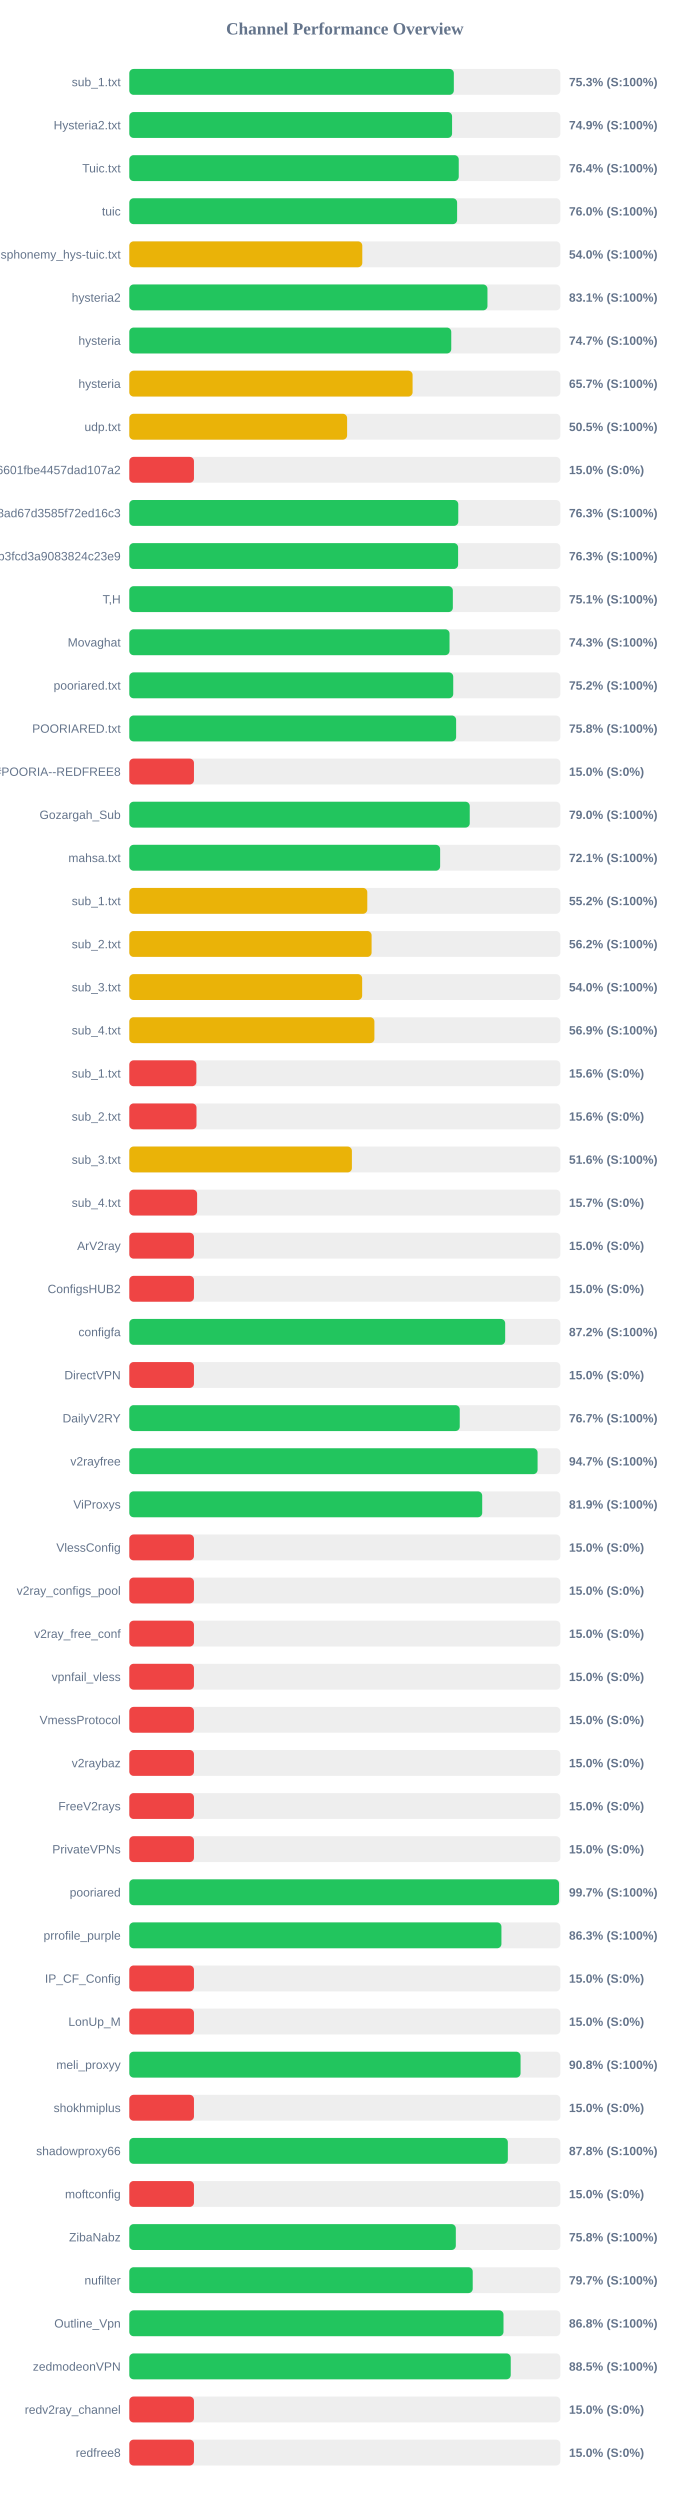
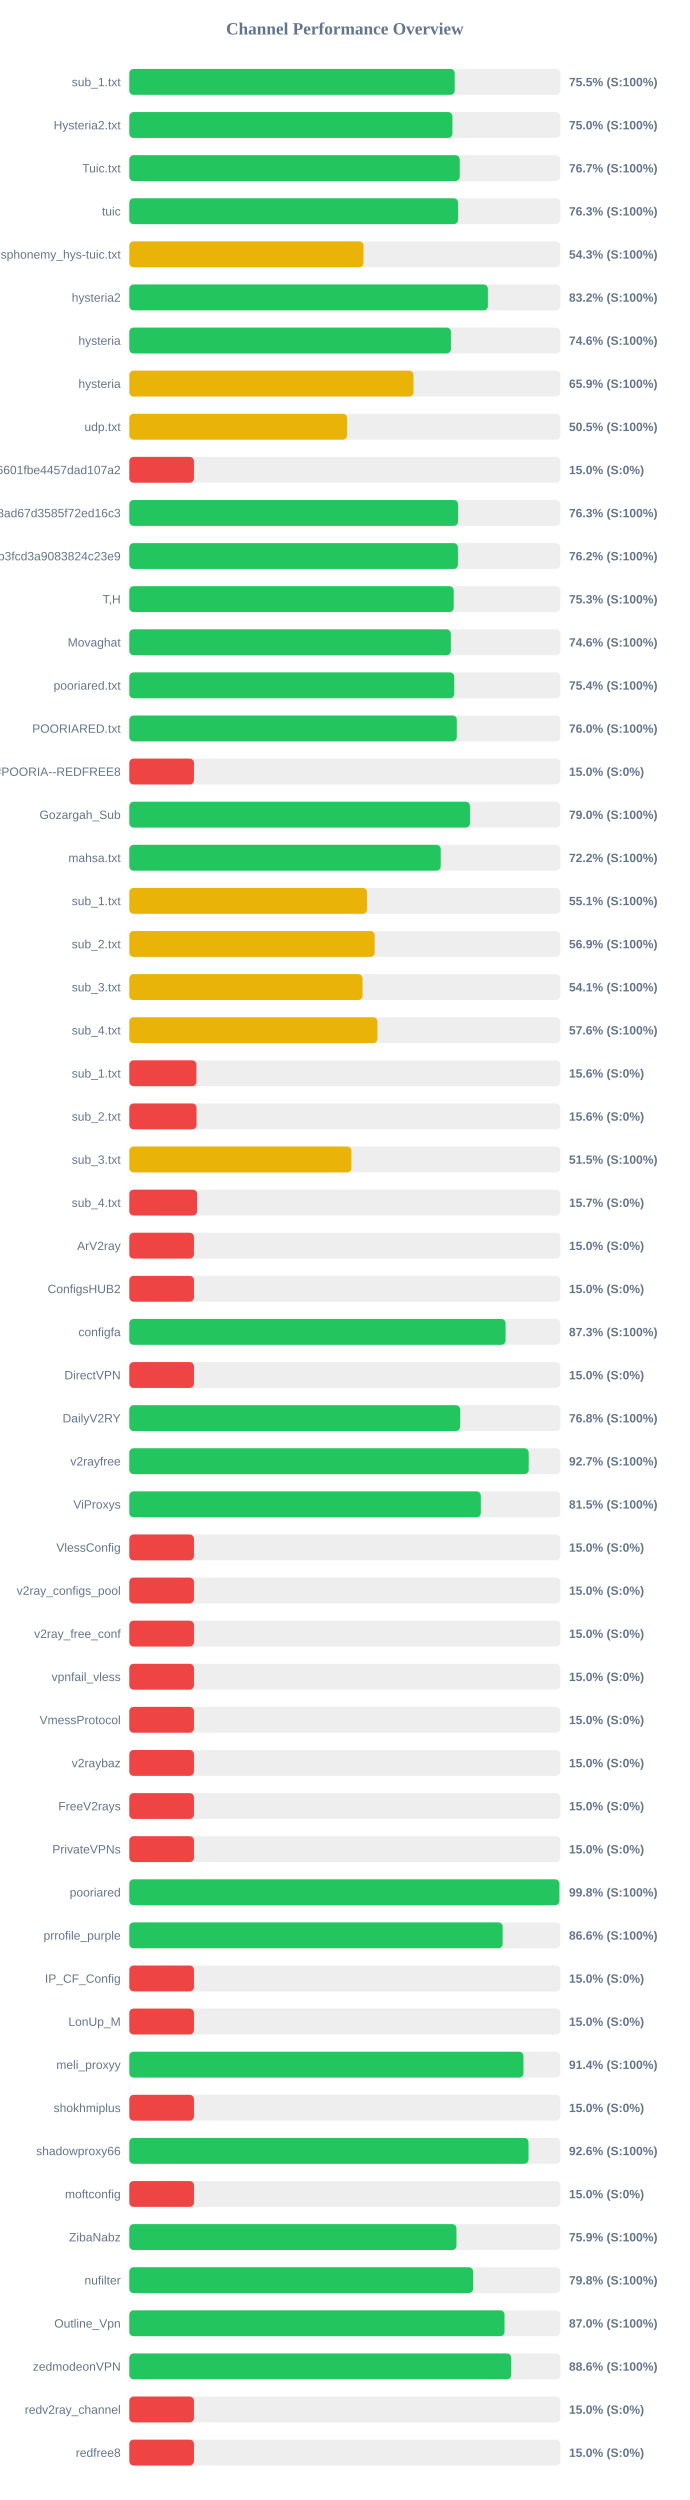
<svg xmlns="http://www.w3.org/2000/svg" width="800" height="2900" version="1.1">
  <style>
        .row { font: 14px Arial; fill: #64748b; }
        .score { font: bold 14px Arial; fill: #64748b; }
    </style>
  <text x="400" y="40" text-anchor="middle" font-size="20px" font-weight="bold" fill="#64748b">Channel Performance Overview</text>
  <rect x="150" y="80" width="500" height="30" fill="#eee" rx="5" />
-   <rect x="150" y="80" width="376.45" height="30" fill="#22c55e" rx="5" />
+   <rect x="150" y="80" width="377.45" height="30" fill="#22c55e" rx="5" />
  <text x="140" y="100" text-anchor="end" class="row">sub_1.txt</text>
-   <text x="660" y="100" text-anchor="start" class="score">75.3% (S:100%)</text>
+   <text x="660" y="100" text-anchor="start" class="score">75.5% (S:100%)</text>
  <rect x="150" y="130" width="500" height="30" fill="#eee" rx="5" />
-   <rect x="150" y="130" width="374.4" height="30" fill="#22c55e" rx="5" />
+   <rect x="150" y="130" width="374.8" height="30" fill="#22c55e" rx="5" />
  <text x="140" y="150" text-anchor="end" class="row">Hysteria2.txt</text>
-   <text x="660" y="150" text-anchor="start" class="score">74.9% (S:100%)</text>
+   <text x="660" y="150" text-anchor="start" class="score">75.0% (S:100%)</text>
  <rect x="150" y="180" width="500" height="30" fill="#eee" rx="5" />
-   <rect x="150" y="180" width="382.15" height="30" fill="#22c55e" rx="5" />
+   <rect x="150" y="180" width="383.3" height="30" fill="#22c55e" rx="5" />
  <text x="140" y="200" text-anchor="end" class="row">Tuic.txt</text>
-   <text x="660" y="200" text-anchor="start" class="score">76.4% (S:100%)</text>
+   <text x="660" y="200" text-anchor="start" class="score">76.7% (S:100%)</text>
  <rect x="150" y="230" width="500" height="30" fill="#eee" rx="5" />
-   <rect x="150" y="230" width="380.25" height="30" fill="#22c55e" rx="5" />
+   <rect x="150" y="230" width="381.35" height="30" fill="#22c55e" rx="5" />
  <text x="140" y="250" text-anchor="end" class="row">tuic</text>
-   <text x="660" y="250" text-anchor="start" class="score">76.0% (S:100%)</text>
+   <text x="660" y="250" text-anchor="start" class="score">76.3% (S:100%)</text>
  <rect x="150" y="280" width="500" height="30" fill="#eee" rx="5" />
-   <rect x="150" y="280" width="270.25" height="30" fill="#eab308" rx="5" />
+   <rect x="150" y="280" width="271.7" height="30" fill="#eab308" rx="5" />
  <text x="140" y="300" text-anchor="end" class="row">ndsphonemy_hys-tuic.txt</text>
-   <text x="660" y="300" text-anchor="start" class="score">54.0% (S:100%)</text>
+   <text x="660" y="300" text-anchor="start" class="score">54.3% (S:100%)</text>
  <rect x="150" y="330" width="500" height="30" fill="#eee" rx="5" />
-   <rect x="150" y="330" width="415.45" height="30" fill="#22c55e" rx="5" />
+   <rect x="150" y="330" width="415.95" height="30" fill="#22c55e" rx="5" />
  <text x="140" y="350" text-anchor="end" class="row">hysteria2</text>
-   <text x="660" y="350" text-anchor="start" class="score">83.1% (S:100%)</text>
+   <text x="660" y="350" text-anchor="start" class="score">83.2% (S:100%)</text>
  <rect x="150" y="380" width="500" height="30" fill="#eee" rx="5" />
-   <rect x="150" y="380" width="373.45" height="30" fill="#22c55e" rx="5" />
+   <rect x="150" y="380" width="373.05" height="30" fill="#22c55e" rx="5" />
  <text x="140" y="400" text-anchor="end" class="row">hysteria</text>
-   <text x="660" y="400" text-anchor="start" class="score">74.7% (S:100%)</text>
+   <text x="660" y="400" text-anchor="start" class="score">74.6% (S:100%)</text>
  <rect x="150" y="430" width="500" height="30" fill="#eee" rx="5" />
-   <rect x="150" y="430" width="328.6" height="30" fill="#eab308" rx="5" />
+   <rect x="150" y="430" width="329.65" height="30" fill="#eab308" rx="5" />
  <text x="140" y="450" text-anchor="end" class="row">hysteria</text>
-   <text x="660" y="450" text-anchor="start" class="score">65.7% (S:100%)</text>
+   <text x="660" y="450" text-anchor="start" class="score">65.9% (S:100%)</text>
  <rect x="150" y="480" width="500" height="30" fill="#eee" rx="5" />
  <rect x="150" y="480" width="252.65" height="30" fill="#eab308" rx="5" />
  <text x="140" y="500" text-anchor="end" class="row">udp.txt</text>
  <text x="660" y="500" text-anchor="start" class="score">50.5% (S:100%)</text>
  <rect x="150" y="530" width="500" height="30" fill="#eee" rx="5" />
  <rect x="150" y="530" width="75.0" height="30" fill="#ef4444" rx="5" />
  <text x="140" y="550" text-anchor="end" class="row">6ca22ad3b96aa6601fbe4457dad107a2</text>
  <text x="660" y="550" text-anchor="start" class="score">15.0% (S:0%)</text>
  <rect x="150" y="580" width="500" height="30" fill="#eee" rx="5" />
-   <rect x="150" y="580" width="381.6" height="30" fill="#22c55e" rx="5" />
+   <rect x="150" y="580" width="381.35" height="30" fill="#22c55e" rx="5" />
  <text x="140" y="600" text-anchor="end" class="row">d2ddf60933dd08ad67d3585f72ed16c3</text>
  <text x="660" y="600" text-anchor="start" class="score">76.3% (S:100%)</text>
  <rect x="150" y="630" width="500" height="30" fill="#eee" rx="5" />
-   <rect x="150" y="630" width="381.4" height="30" fill="#22c55e" rx="5" />
+   <rect x="150" y="630" width="381.2" height="30" fill="#22c55e" rx="5" />
  <text x="140" y="650" text-anchor="end" class="row">subscribe?token=8bc38a0c131e9b3fcd3a9083824c23e9</text>
-   <text x="660" y="650" text-anchor="start" class="score">76.3% (S:100%)</text>
+   <text x="660" y="650" text-anchor="start" class="score">76.2% (S:100%)</text>
  <rect x="150" y="680" width="500" height="30" fill="#eee" rx="5" />
-   <rect x="150" y="680" width="375.3" height="30" fill="#22c55e" rx="5" />
+   <rect x="150" y="680" width="376.3" height="30" fill="#22c55e" rx="5" />
  <text x="140" y="700" text-anchor="end" class="row">T,H</text>
-   <text x="660" y="700" text-anchor="start" class="score">75.1% (S:100%)</text>
+   <text x="660" y="700" text-anchor="start" class="score">75.3% (S:100%)</text>
  <rect x="150" y="730" width="500" height="30" fill="#eee" rx="5" />
-   <rect x="150" y="730" width="371.45" height="30" fill="#22c55e" rx="5" />
+   <rect x="150" y="730" width="373.0" height="30" fill="#22c55e" rx="5" />
  <text x="140" y="750" text-anchor="end" class="row">Movaghat</text>
-   <text x="660" y="750" text-anchor="start" class="score">74.3% (S:100%)</text>
+   <text x="660" y="750" text-anchor="start" class="score">74.6% (S:100%)</text>
  <rect x="150" y="780" width="500" height="30" fill="#eee" rx="5" />
-   <rect x="150" y="780" width="375.75" height="30" fill="#22c55e" rx="5" />
+   <rect x="150" y="780" width="376.9" height="30" fill="#22c55e" rx="5" />
  <text x="140" y="800" text-anchor="end" class="row">pooriared.txt</text>
-   <text x="660" y="800" text-anchor="start" class="score">75.2% (S:100%)</text>
+   <text x="660" y="800" text-anchor="start" class="score">75.4% (S:100%)</text>
  <rect x="150" y="830" width="500" height="30" fill="#eee" rx="5" />
-   <rect x="150" y="830" width="379.1" height="30" fill="#22c55e" rx="5" />
+   <rect x="150" y="830" width="379.9" height="30" fill="#22c55e" rx="5" />
  <text x="140" y="850" text-anchor="end" class="row">POORIARED.txt</text>
-   <text x="660" y="850" text-anchor="start" class="score">75.8% (S:100%)</text>
+   <text x="660" y="850" text-anchor="start" class="score">76.0% (S:100%)</text>
  <rect x="150" y="880" width="500" height="30" fill="#eee" rx="5" />
  <rect x="150" y="880" width="75.0" height="30" fill="#ef4444" rx="5" />
  <text x="140" y="900" text-anchor="end" class="row">POORIA--REDFREE8.txt#POORIA--REDFREE8</text>
  <text x="660" y="900" text-anchor="start" class="score">15.0% (S:0%)</text>
  <rect x="150" y="930" width="500" height="30" fill="#eee" rx="5" />
-   <rect x="150" y="930" width="394.9" height="30" fill="#22c55e" rx="5" />
+   <rect x="150" y="930" width="395.15" height="30" fill="#22c55e" rx="5" />
  <text x="140" y="950" text-anchor="end" class="row">Gozargah_Sub</text>
  <text x="660" y="950" text-anchor="start" class="score">79.0% (S:100%)</text>
  <rect x="150" y="980" width="500" height="30" fill="#eee" rx="5" />
-   <rect x="150" y="980" width="360.55" height="30" fill="#22c55e" rx="5" />
+   <rect x="150" y="980" width="361.25" height="30" fill="#22c55e" rx="5" />
  <text x="140" y="1000" text-anchor="end" class="row">mahsa.txt</text>
-   <text x="660" y="1000" text-anchor="start" class="score">72.1% (S:100%)</text>
+   <text x="660" y="1000" text-anchor="start" class="score">72.2% (S:100%)</text>
  <rect x="150" y="1030" width="500" height="30" fill="#eee" rx="5" />
-   <rect x="150" y="1030" width="276.05" height="30" fill="#eab308" rx="5" />
+   <rect x="150" y="1030" width="275.75" height="30" fill="#eab308" rx="5" />
  <text x="140" y="1050" text-anchor="end" class="row">sub_1.txt</text>
-   <text x="660" y="1050" text-anchor="start" class="score">55.2% (S:100%)</text>
+   <text x="660" y="1050" text-anchor="start" class="score">55.1% (S:100%)</text>
  <rect x="150" y="1080" width="500" height="30" fill="#eee" rx="5" />
-   <rect x="150" y="1080" width="281.05" height="30" fill="#eab308" rx="5" />
+   <rect x="150" y="1080" width="284.65" height="30" fill="#eab308" rx="5" />
  <text x="140" y="1100" text-anchor="end" class="row">sub_2.txt</text>
-   <text x="660" y="1100" text-anchor="start" class="score">56.2% (S:100%)</text>
+   <text x="660" y="1100" text-anchor="start" class="score">56.9% (S:100%)</text>
  <rect x="150" y="1130" width="500" height="30" fill="#eee" rx="5" />
-   <rect x="150" y="1130" width="270.1" height="30" fill="#eab308" rx="5" />
+   <rect x="150" y="1130" width="270.55" height="30" fill="#eab308" rx="5" />
  <text x="140" y="1150" text-anchor="end" class="row">sub_3.txt</text>
-   <text x="660" y="1150" text-anchor="start" class="score">54.0% (S:100%)</text>
+   <text x="660" y="1150" text-anchor="start" class="score">54.1% (S:100%)</text>
  <rect x="150" y="1180" width="500" height="30" fill="#eee" rx="5" />
-   <rect x="150" y="1180" width="284.3" height="30" fill="#eab308" rx="5" />
+   <rect x="150" y="1180" width="287.85" height="30" fill="#eab308" rx="5" />
  <text x="140" y="1200" text-anchor="end" class="row">sub_4.txt</text>
-   <text x="660" y="1200" text-anchor="start" class="score">56.9% (S:100%)</text>
+   <text x="660" y="1200" text-anchor="start" class="score">57.6% (S:100%)</text>
  <rect x="150" y="1230" width="500" height="30" fill="#eee" rx="5" />
  <rect x="150" y="1230" width="77.8" height="30" fill="#ef4444" rx="5" />
  <text x="140" y="1250" text-anchor="end" class="row">sub_1.txt</text>
  <text x="660" y="1250" text-anchor="start" class="score">15.6% (S:0%)</text>
  <rect x="150" y="1280" width="500" height="30" fill="#eee" rx="5" />
  <rect x="150" y="1280" width="77.95" height="30" fill="#ef4444" rx="5" />
  <text x="140" y="1300" text-anchor="end" class="row">sub_2.txt</text>
  <text x="660" y="1300" text-anchor="start" class="score">15.6% (S:0%)</text>
  <rect x="150" y="1330" width="500" height="30" fill="#eee" rx="5" />
-   <rect x="150" y="1330" width="258.2" height="30" fill="#eab308" rx="5" />
+   <rect x="150" y="1330" width="257.65" height="30" fill="#eab308" rx="5" />
  <text x="140" y="1350" text-anchor="end" class="row">sub_3.txt</text>
-   <text x="660" y="1350" text-anchor="start" class="score">51.6% (S:100%)</text>
+   <text x="660" y="1350" text-anchor="start" class="score">51.5% (S:100%)</text>
  <rect x="150" y="1380" width="500" height="30" fill="#eee" rx="5" />
  <rect x="150" y="1380" width="78.65" height="30" fill="#ef4444" rx="5" />
  <text x="140" y="1400" text-anchor="end" class="row">sub_4.txt</text>
  <text x="660" y="1400" text-anchor="start" class="score">15.7% (S:0%)</text>
  <rect x="150" y="1430" width="500" height="30" fill="#eee" rx="5" />
  <rect x="150" y="1430" width="75.0" height="30" fill="#ef4444" rx="5" />
  <text x="140" y="1450" text-anchor="end" class="row">ArV2ray</text>
  <text x="660" y="1450" text-anchor="start" class="score">15.0% (S:0%)</text>
  <rect x="150" y="1480" width="500" height="30" fill="#eee" rx="5" />
  <rect x="150" y="1480" width="75.0" height="30" fill="#ef4444" rx="5" />
  <text x="140" y="1500" text-anchor="end" class="row">ConfigsHUB2</text>
  <text x="660" y="1500" text-anchor="start" class="score">15.0% (S:0%)</text>
  <rect x="150" y="1530" width="500" height="30" fill="#eee" rx="5" />
-   <rect x="150" y="1530" width="436.0" height="30" fill="#22c55e" rx="5" />
+   <rect x="150" y="1530" width="436.45" height="30" fill="#22c55e" rx="5" />
  <text x="140" y="1550" text-anchor="end" class="row">configfa</text>
-   <text x="660" y="1550" text-anchor="start" class="score">87.2% (S:100%)</text>
+   <text x="660" y="1550" text-anchor="start" class="score">87.3% (S:100%)</text>
  <rect x="150" y="1580" width="500" height="30" fill="#eee" rx="5" />
  <rect x="150" y="1580" width="75.0" height="30" fill="#ef4444" rx="5" />
  <text x="140" y="1600" text-anchor="end" class="row">DirectVPN</text>
  <text x="660" y="1600" text-anchor="start" class="score">15.0% (S:0%)</text>
  <rect x="150" y="1630" width="500" height="30" fill="#eee" rx="5" />
-   <rect x="150" y="1630" width="383.3" height="30" fill="#22c55e" rx="5" />
+   <rect x="150" y="1630" width="383.75" height="30" fill="#22c55e" rx="5" />
  <text x="140" y="1650" text-anchor="end" class="row">DailyV2RY</text>
-   <text x="660" y="1650" text-anchor="start" class="score">76.7% (S:100%)</text>
+   <text x="660" y="1650" text-anchor="start" class="score">76.8% (S:100%)</text>
  <rect x="150" y="1680" width="500" height="30" fill="#eee" rx="5" />
-   <rect x="150" y="1680" width="473.6" height="30" fill="#22c55e" rx="5" />
+   <rect x="150" y="1680" width="463.3" height="30" fill="#22c55e" rx="5" />
  <text x="140" y="1700" text-anchor="end" class="row">v2rayfree</text>
-   <text x="660" y="1700" text-anchor="start" class="score">94.7% (S:100%)</text>
+   <text x="660" y="1700" text-anchor="start" class="score">92.7% (S:100%)</text>
  <rect x="150" y="1730" width="500" height="30" fill="#eee" rx="5" />
-   <rect x="150" y="1730" width="409.35" height="30" fill="#22c55e" rx="5" />
+   <rect x="150" y="1730" width="407.75" height="30" fill="#22c55e" rx="5" />
  <text x="140" y="1750" text-anchor="end" class="row">ViProxys</text>
-   <text x="660" y="1750" text-anchor="start" class="score">81.9% (S:100%)</text>
+   <text x="660" y="1750" text-anchor="start" class="score">81.5% (S:100%)</text>
  <rect x="150" y="1780" width="500" height="30" fill="#eee" rx="5" />
  <rect x="150" y="1780" width="75.0" height="30" fill="#ef4444" rx="5" />
  <text x="140" y="1800" text-anchor="end" class="row">VlessConfig</text>
  <text x="660" y="1800" text-anchor="start" class="score">15.0% (S:0%)</text>
  <rect x="150" y="1830" width="500" height="30" fill="#eee" rx="5" />
  <rect x="150" y="1830" width="75.0" height="30" fill="#ef4444" rx="5" />
  <text x="140" y="1850" text-anchor="end" class="row">v2ray_configs_pool</text>
  <text x="660" y="1850" text-anchor="start" class="score">15.0% (S:0%)</text>
  <rect x="150" y="1880" width="500" height="30" fill="#eee" rx="5" />
  <rect x="150" y="1880" width="75.0" height="30" fill="#ef4444" rx="5" />
  <text x="140" y="1900" text-anchor="end" class="row">v2ray_free_conf</text>
  <text x="660" y="1900" text-anchor="start" class="score">15.0% (S:0%)</text>
  <rect x="150" y="1930" width="500" height="30" fill="#eee" rx="5" />
  <rect x="150" y="1930" width="75.0" height="30" fill="#ef4444" rx="5" />
  <text x="140" y="1950" text-anchor="end" class="row">vpnfail_vless</text>
  <text x="660" y="1950" text-anchor="start" class="score">15.0% (S:0%)</text>
  <rect x="150" y="1980" width="500" height="30" fill="#eee" rx="5" />
  <rect x="150" y="1980" width="75.0" height="30" fill="#ef4444" rx="5" />
  <text x="140" y="2000" text-anchor="end" class="row">VmessProtocol</text>
  <text x="660" y="2000" text-anchor="start" class="score">15.0% (S:0%)</text>
  <rect x="150" y="2030" width="500" height="30" fill="#eee" rx="5" />
  <rect x="150" y="2030" width="75.0" height="30" fill="#ef4444" rx="5" />
  <text x="140" y="2050" text-anchor="end" class="row">v2raybaz</text>
  <text x="660" y="2050" text-anchor="start" class="score">15.0% (S:0%)</text>
  <rect x="150" y="2080" width="500" height="30" fill="#eee" rx="5" />
  <rect x="150" y="2080" width="75.0" height="30" fill="#ef4444" rx="5" />
  <text x="140" y="2100" text-anchor="end" class="row">FreeV2rays</text>
  <text x="660" y="2100" text-anchor="start" class="score">15.0% (S:0%)</text>
  <rect x="150" y="2130" width="500" height="30" fill="#eee" rx="5" />
  <rect x="150" y="2130" width="75.0" height="30" fill="#ef4444" rx="5" />
  <text x="140" y="2150" text-anchor="end" class="row">PrivateVPNs</text>
  <text x="660" y="2150" text-anchor="start" class="score">15.0% (S:0%)</text>
  <rect x="150" y="2180" width="500" height="30" fill="#eee" rx="5" />
-   <rect x="150" y="2180" width="498.5" height="30" fill="#22c55e" rx="5" />
+   <rect x="150" y="2180" width="498.9" height="30" fill="#22c55e" rx="5" />
  <text x="140" y="2200" text-anchor="end" class="row">pooriared</text>
-   <text x="660" y="2200" text-anchor="start" class="score">99.7% (S:100%)</text>
+   <text x="660" y="2200" text-anchor="start" class="score">99.8% (S:100%)</text>
  <rect x="150" y="2230" width="500" height="30" fill="#eee" rx="5" />
-   <rect x="150" y="2230" width="431.65" height="30" fill="#22c55e" rx="5" />
+   <rect x="150" y="2230" width="433.05" height="30" fill="#22c55e" rx="5" />
  <text x="140" y="2250" text-anchor="end" class="row">prrofile_purple</text>
-   <text x="660" y="2250" text-anchor="start" class="score">86.3% (S:100%)</text>
+   <text x="660" y="2250" text-anchor="start" class="score">86.6% (S:100%)</text>
  <rect x="150" y="2280" width="500" height="30" fill="#eee" rx="5" />
  <rect x="150" y="2280" width="75.0" height="30" fill="#ef4444" rx="5" />
  <text x="140" y="2300" text-anchor="end" class="row">IP_CF_Config</text>
  <text x="660" y="2300" text-anchor="start" class="score">15.0% (S:0%)</text>
  <rect x="150" y="2330" width="500" height="30" fill="#eee" rx="5" />
  <rect x="150" y="2330" width="75.0" height="30" fill="#ef4444" rx="5" />
  <text x="140" y="2350" text-anchor="end" class="row">LonUp_M</text>
  <text x="660" y="2350" text-anchor="start" class="score">15.0% (S:0%)</text>
  <rect x="150" y="2380" width="500" height="30" fill="#eee" rx="5" />
-   <rect x="150" y="2380" width="453.85" height="30" fill="#22c55e" rx="5" />
+   <rect x="150" y="2380" width="457.2" height="30" fill="#22c55e" rx="5" />
  <text x="140" y="2400" text-anchor="end" class="row">meli_proxyy</text>
-   <text x="660" y="2400" text-anchor="start" class="score">90.8% (S:100%)</text>
+   <text x="660" y="2400" text-anchor="start" class="score">91.4% (S:100%)</text>
  <rect x="150" y="2430" width="500" height="30" fill="#eee" rx="5" />
  <rect x="150" y="2430" width="75.0" height="30" fill="#ef4444" rx="5" />
  <text x="140" y="2450" text-anchor="end" class="row">shokhmiplus</text>
  <text x="660" y="2450" text-anchor="start" class="score">15.0% (S:0%)</text>
  <rect x="150" y="2480" width="500" height="30" fill="#eee" rx="5" />
-   <rect x="150" y="2480" width="439.1" height="30" fill="#22c55e" rx="5" />
+   <rect x="150" y="2480" width="463.05" height="30" fill="#22c55e" rx="5" />
  <text x="140" y="2500" text-anchor="end" class="row">shadowproxy66</text>
-   <text x="660" y="2500" text-anchor="start" class="score">87.8% (S:100%)</text>
+   <text x="660" y="2500" text-anchor="start" class="score">92.6% (S:100%)</text>
  <rect x="150" y="2530" width="500" height="30" fill="#eee" rx="5" />
  <rect x="150" y="2530" width="75.0" height="30" fill="#ef4444" rx="5" />
  <text x="140" y="2550" text-anchor="end" class="row">moftconfig</text>
  <text x="660" y="2550" text-anchor="start" class="score">15.0% (S:0%)</text>
  <rect x="150" y="2580" width="500" height="30" fill="#eee" rx="5" />
-   <rect x="150" y="2580" width="378.75" height="30" fill="#22c55e" rx="5" />
+   <rect x="150" y="2580" width="379.5" height="30" fill="#22c55e" rx="5" />
  <text x="140" y="2600" text-anchor="end" class="row">ZibaNabz</text>
-   <text x="660" y="2600" text-anchor="start" class="score">75.8% (S:100%)</text>
+   <text x="660" y="2600" text-anchor="start" class="score">75.9% (S:100%)</text>
  <rect x="150" y="2630" width="500" height="30" fill="#eee" rx="5" />
-   <rect x="150" y="2630" width="398.35" height="30" fill="#22c55e" rx="5" />
+   <rect x="150" y="2630" width="398.8" height="30" fill="#22c55e" rx="5" />
  <text x="140" y="2650" text-anchor="end" class="row">nufilter</text>
-   <text x="660" y="2650" text-anchor="start" class="score">79.7% (S:100%)</text>
+   <text x="660" y="2650" text-anchor="start" class="score">79.8% (S:100%)</text>
  <rect x="150" y="2680" width="500" height="30" fill="#eee" rx="5" />
-   <rect x="150" y="2680" width="434.05" height="30" fill="#22c55e" rx="5" />
+   <rect x="150" y="2680" width="435.25" height="30" fill="#22c55e" rx="5" />
  <text x="140" y="2700" text-anchor="end" class="row">Outline_Vpn</text>
-   <text x="660" y="2700" text-anchor="start" class="score">86.8% (S:100%)</text>
+   <text x="660" y="2700" text-anchor="start" class="score">87.0% (S:100%)</text>
  <rect x="150" y="2730" width="500" height="30" fill="#eee" rx="5" />
-   <rect x="150" y="2730" width="442.45" height="30" fill="#22c55e" rx="5" />
+   <rect x="150" y="2730" width="442.95" height="30" fill="#22c55e" rx="5" />
  <text x="140" y="2750" text-anchor="end" class="row">zedmodeonVPN</text>
-   <text x="660" y="2750" text-anchor="start" class="score">88.5% (S:100%)</text>
+   <text x="660" y="2750" text-anchor="start" class="score">88.6% (S:100%)</text>
  <rect x="150" y="2780" width="500" height="30" fill="#eee" rx="5" />
  <rect x="150" y="2780" width="75.0" height="30" fill="#ef4444" rx="5" />
  <text x="140" y="2800" text-anchor="end" class="row">redv2ray_channel</text>
  <text x="660" y="2800" text-anchor="start" class="score">15.0% (S:0%)</text>
  <rect x="150" y="2830" width="500" height="30" fill="#eee" rx="5" />
  <rect x="150" y="2830" width="75.0" height="30" fill="#ef4444" rx="5" />
  <text x="140" y="2850" text-anchor="end" class="row">redfree8</text>
  <text x="660" y="2850" text-anchor="start" class="score">15.0% (S:0%)</text>
</svg>
